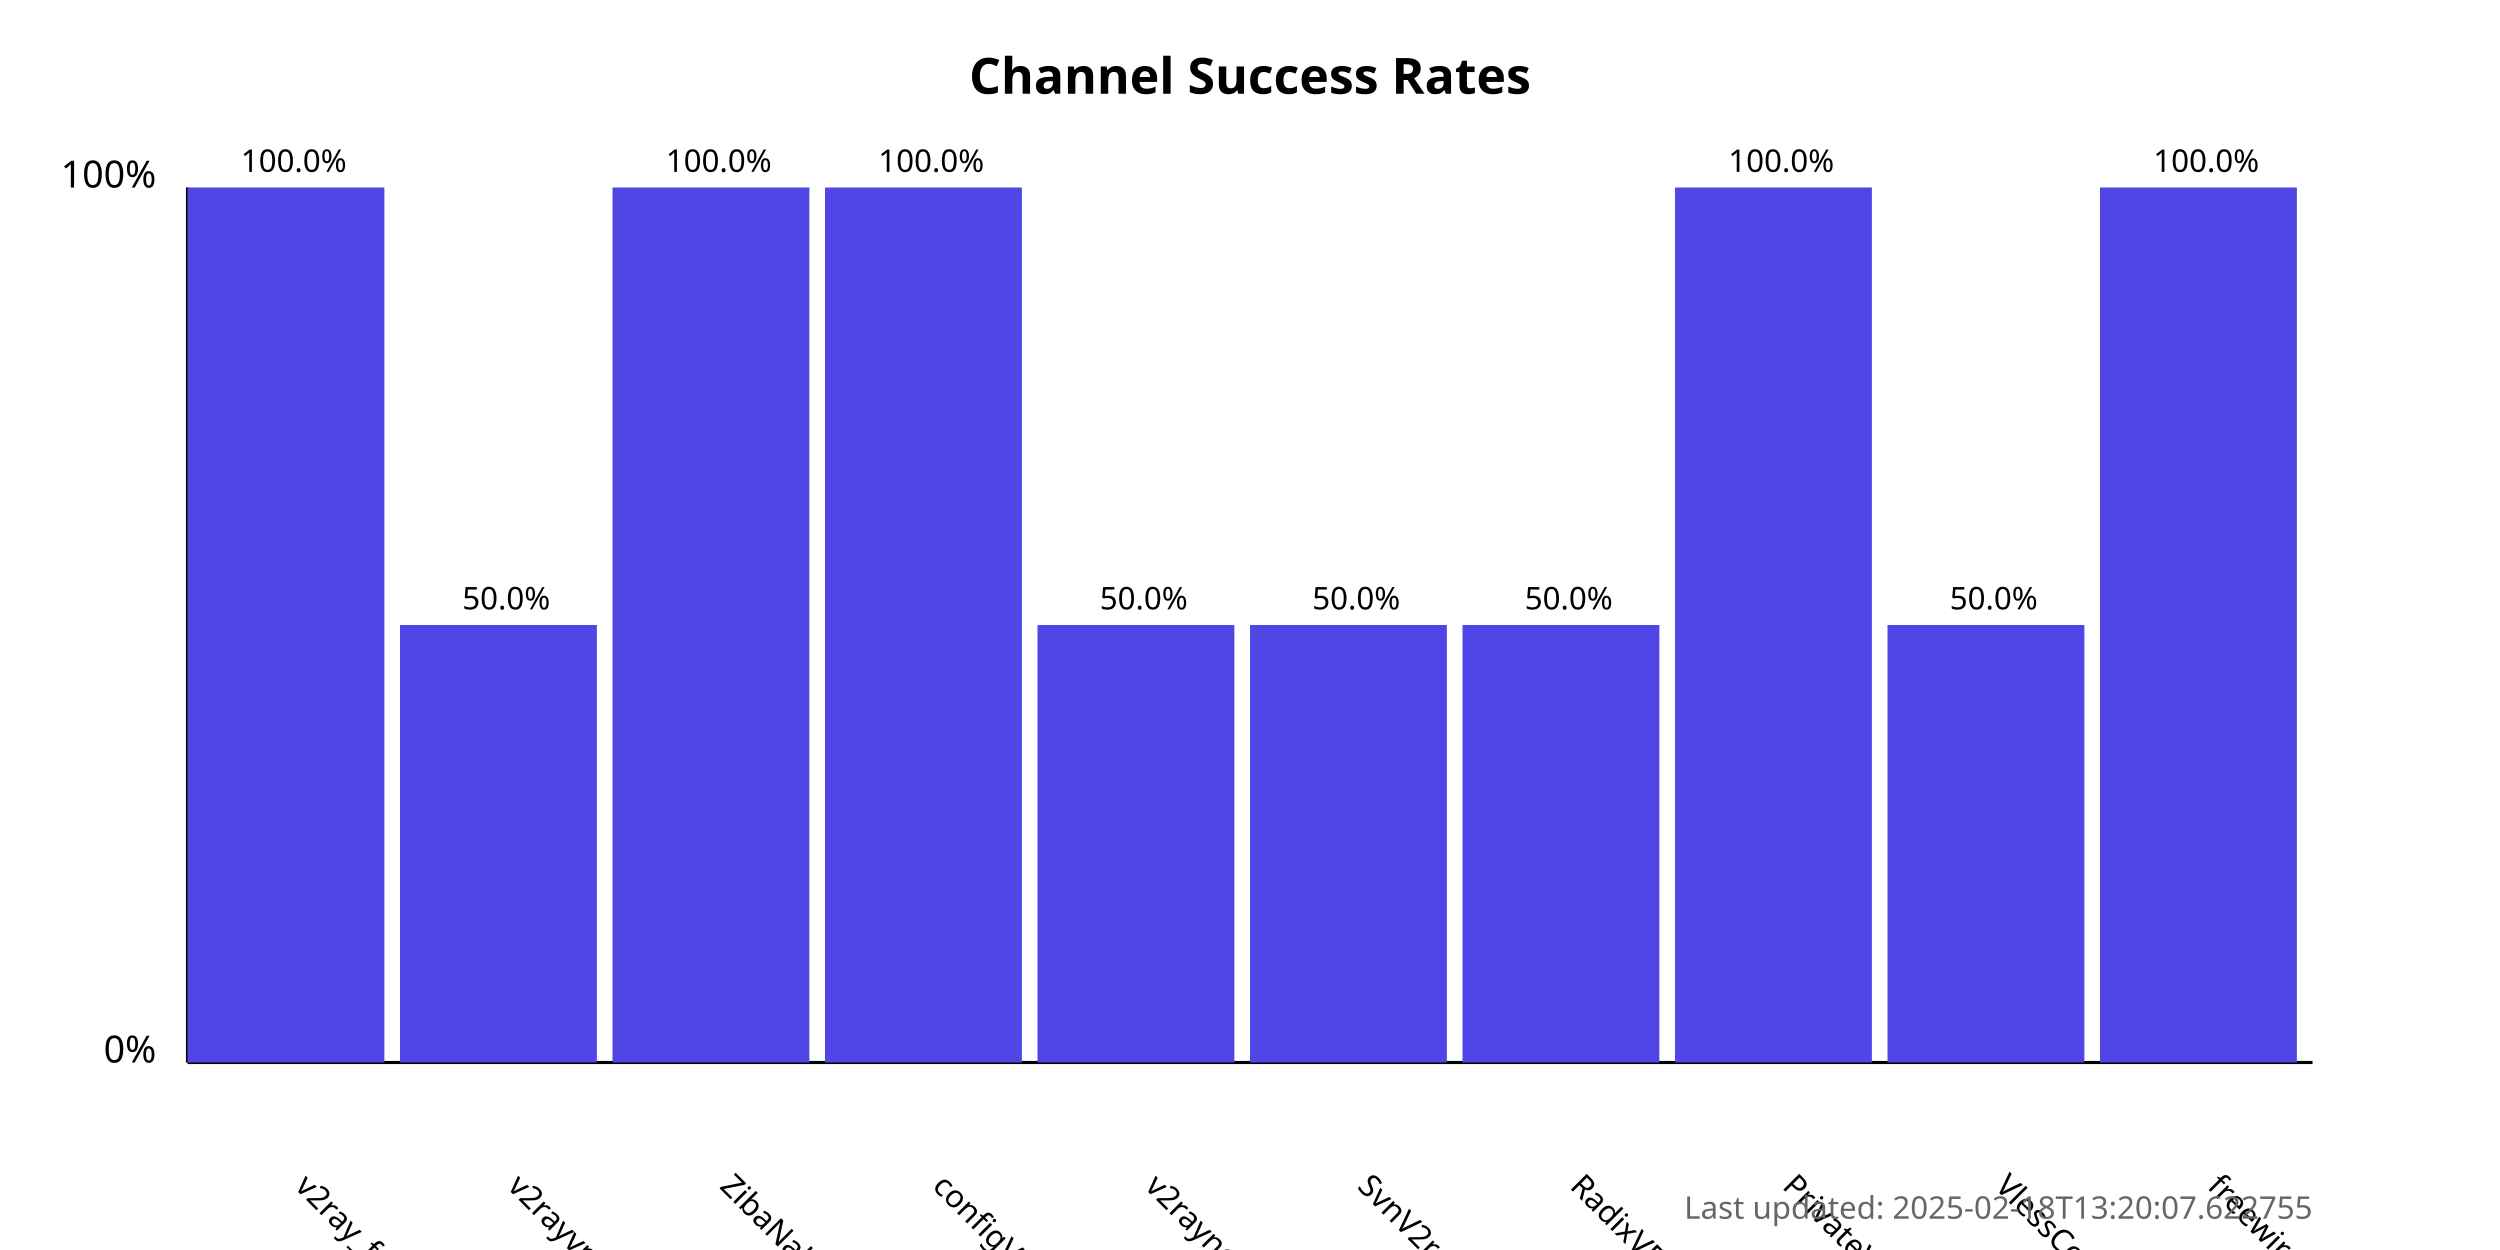
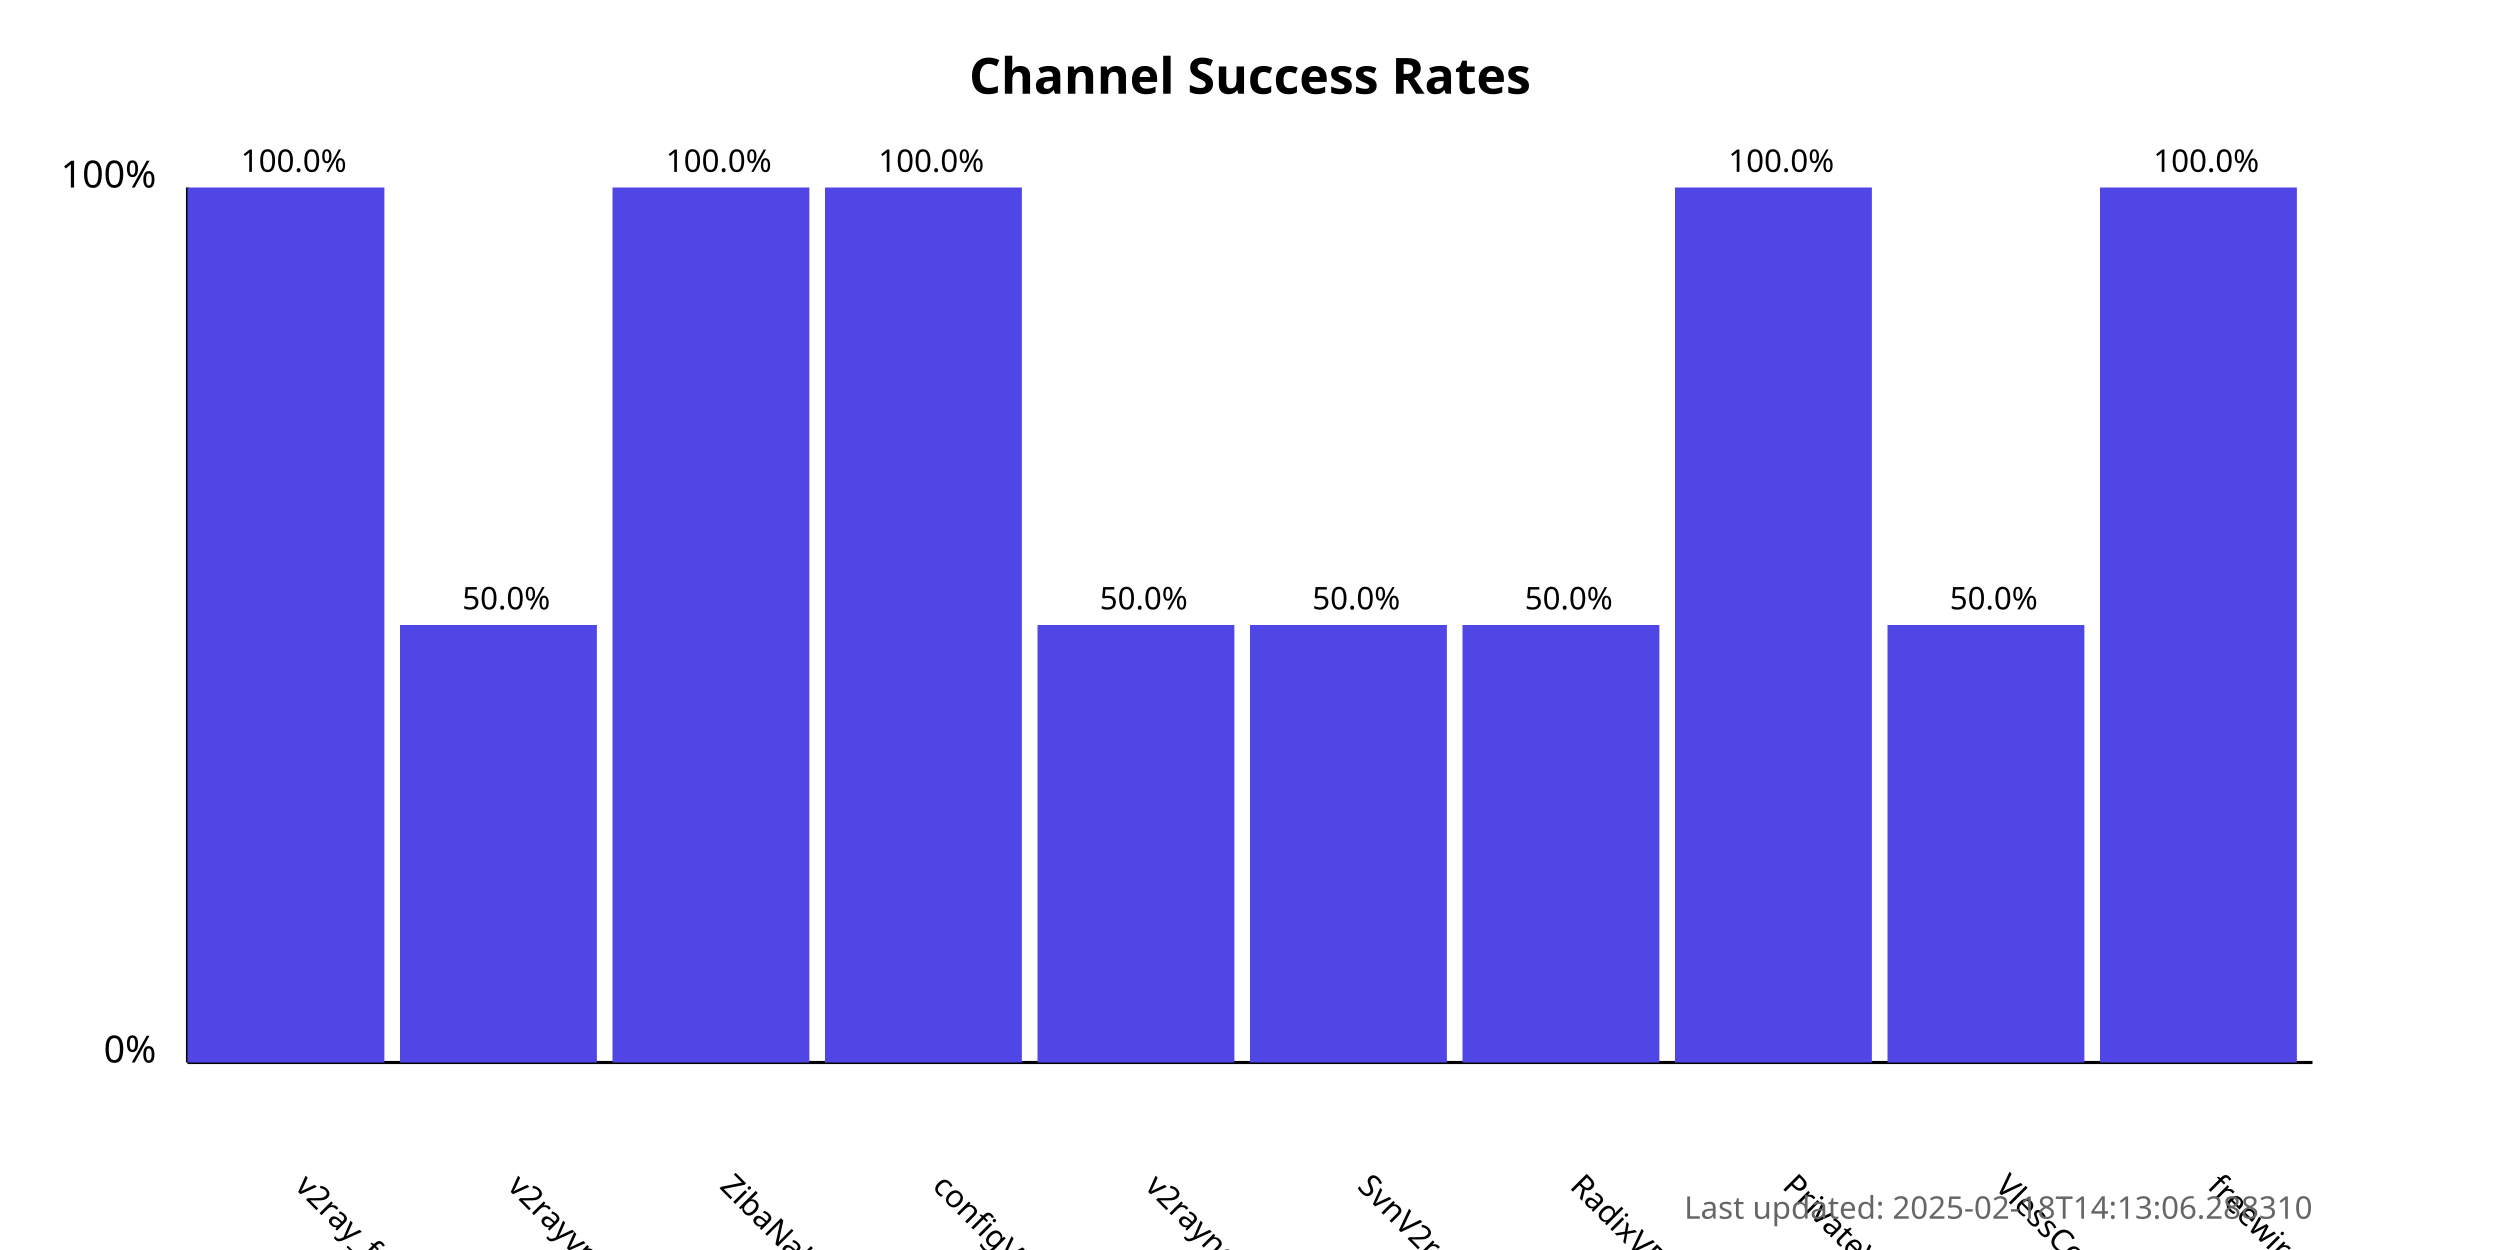
<svg xmlns="http://www.w3.org/2000/svg" width="800" height="400">
  <style>
            .chart-title { font: bold 16px sans-serif; }
            .axis-label { font: 12px sans-serif; }
            .tick-label { font: 10px sans-serif; }
            .bar { fill: #4f46e5; }
            .bar:hover { fill: #6366f1; }
            .timestamp { font: 10px sans-serif; fill: #666; }
        </style>
  <text x="400.0" y="30" text-anchor="middle" class="chart-title">
            Channel Success Rates
        </text>
  <line x1="60" y1="340" x2="60" y2="60" stroke="black" stroke-width="1" />
  <line x1="60" y1="340" x2="740" y2="340" stroke="black" stroke-width="1" />
  <text x="50" y="340" text-anchor="end" class="axis-label">0%</text>
  <text x="50" y="60" text-anchor="end" class="axis-label">100%</text>
  <g>
    <rect x="60" y="60.0" width="63.0" height="280.0" class="bar" />
    <text x="94.0" y="380" transform="rotate(45, 94.0, 380)" text-anchor="start" class="tick-label">
                v2ray_free_conf
            </text>
    <text x="94.0" y="55.0" text-anchor="middle" class="tick-label">
                100.0%
            </text>
  </g>
  <g>
    <rect x="128.0" y="200.0" width="63.0" height="140.0" class="bar" />
    <text x="162.0" y="380" transform="rotate(45, 162.0, 380)" text-anchor="start" class="tick-label">
                v2rayvpno
            </text>
    <text x="162.0" y="195.0" text-anchor="middle" class="tick-label">
                50.0%
            </text>
  </g>
  <g>
    <rect x="196.0" y="60.0" width="63.0" height="280.0" class="bar" />
    <text x="230.0" y="380" transform="rotate(45, 230.0, 380)" text-anchor="start" class="tick-label">
                ZibaNabz
            </text>
    <text x="230.0" y="55.0" text-anchor="middle" class="tick-label">
                100.0%
            </text>
  </g>
  <g>
    <rect x="264.0" y="60.0" width="63.0" height="280.0" class="bar" />
    <text x="298.0" y="380" transform="rotate(45, 298.0, 380)" text-anchor="start" class="tick-label">
                configV2rayForFree
            </text>
    <text x="298.0" y="55.0" text-anchor="middle" class="tick-label">
                100.0%
            </text>
  </g>
  <g>
    <rect x="332.0" y="200.0" width="63.0" height="140.0" class="bar" />
    <text x="366.0" y="380" transform="rotate(45, 366.0, 380)" text-anchor="start" class="tick-label">
                v2rayngvpn
            </text>
    <text x="366.0" y="195.0" text-anchor="middle" class="tick-label">
                50.0%
            </text>
  </g>
  <g>
    <rect x="400.0" y="200.0" width="63.0" height="140.0" class="bar" />
    <text x="434.0" y="380" transform="rotate(45, 434.0, 380)" text-anchor="start" class="tick-label">
                SvnV2ray
            </text>
    <text x="434.0" y="195.0" text-anchor="middle" class="tick-label">
                50.0%
            </text>
  </g>
  <g>
    <rect x="468.0" y="200.0" width="63.0" height="140.0" class="bar" />
    <text x="502.0" y="380" transform="rotate(45, 502.0, 380)" text-anchor="start" class="tick-label">
                RadixVPN
            </text>
    <text x="502.0" y="195.0" text-anchor="middle" class="tick-label">
                50.0%
            </text>
  </g>
  <g>
    <rect x="536.0" y="60.0" width="63.0" height="280.0" class="bar" />
    <text x="570.0" y="380" transform="rotate(45, 570.0, 380)" text-anchor="start" class="tick-label">
                PrivateVPNs
            </text>
    <text x="570.0" y="55.0" text-anchor="middle" class="tick-label">
                100.0%
            </text>
  </g>
  <g>
    <rect x="604.0" y="200.0" width="63.0" height="140.0" class="bar" />
    <text x="638.0" y="380" transform="rotate(45, 638.0, 380)" text-anchor="start" class="tick-label">
                VlessConfig
            </text>
    <text x="638.0" y="195.0" text-anchor="middle" class="tick-label">
                50.0%
            </text>
  </g>
  <g>
    <rect x="672.0" y="60.0" width="63.0" height="280.0" class="bar" />
    <text x="706.0" y="380" transform="rotate(45, 706.0, 380)" text-anchor="start" class="tick-label">
                freewireguard
            </text>
    <text x="706.0" y="55.0" text-anchor="middle" class="tick-label">
                100.0%
            </text>
  </g>
  <text x="740" y="390" text-anchor="end" class="timestamp">
-             Last updated: 2025-02-18T13:20:07.622755
+             Last updated: 2025-02-18T14:13:06.288310
        </text>
</svg>
